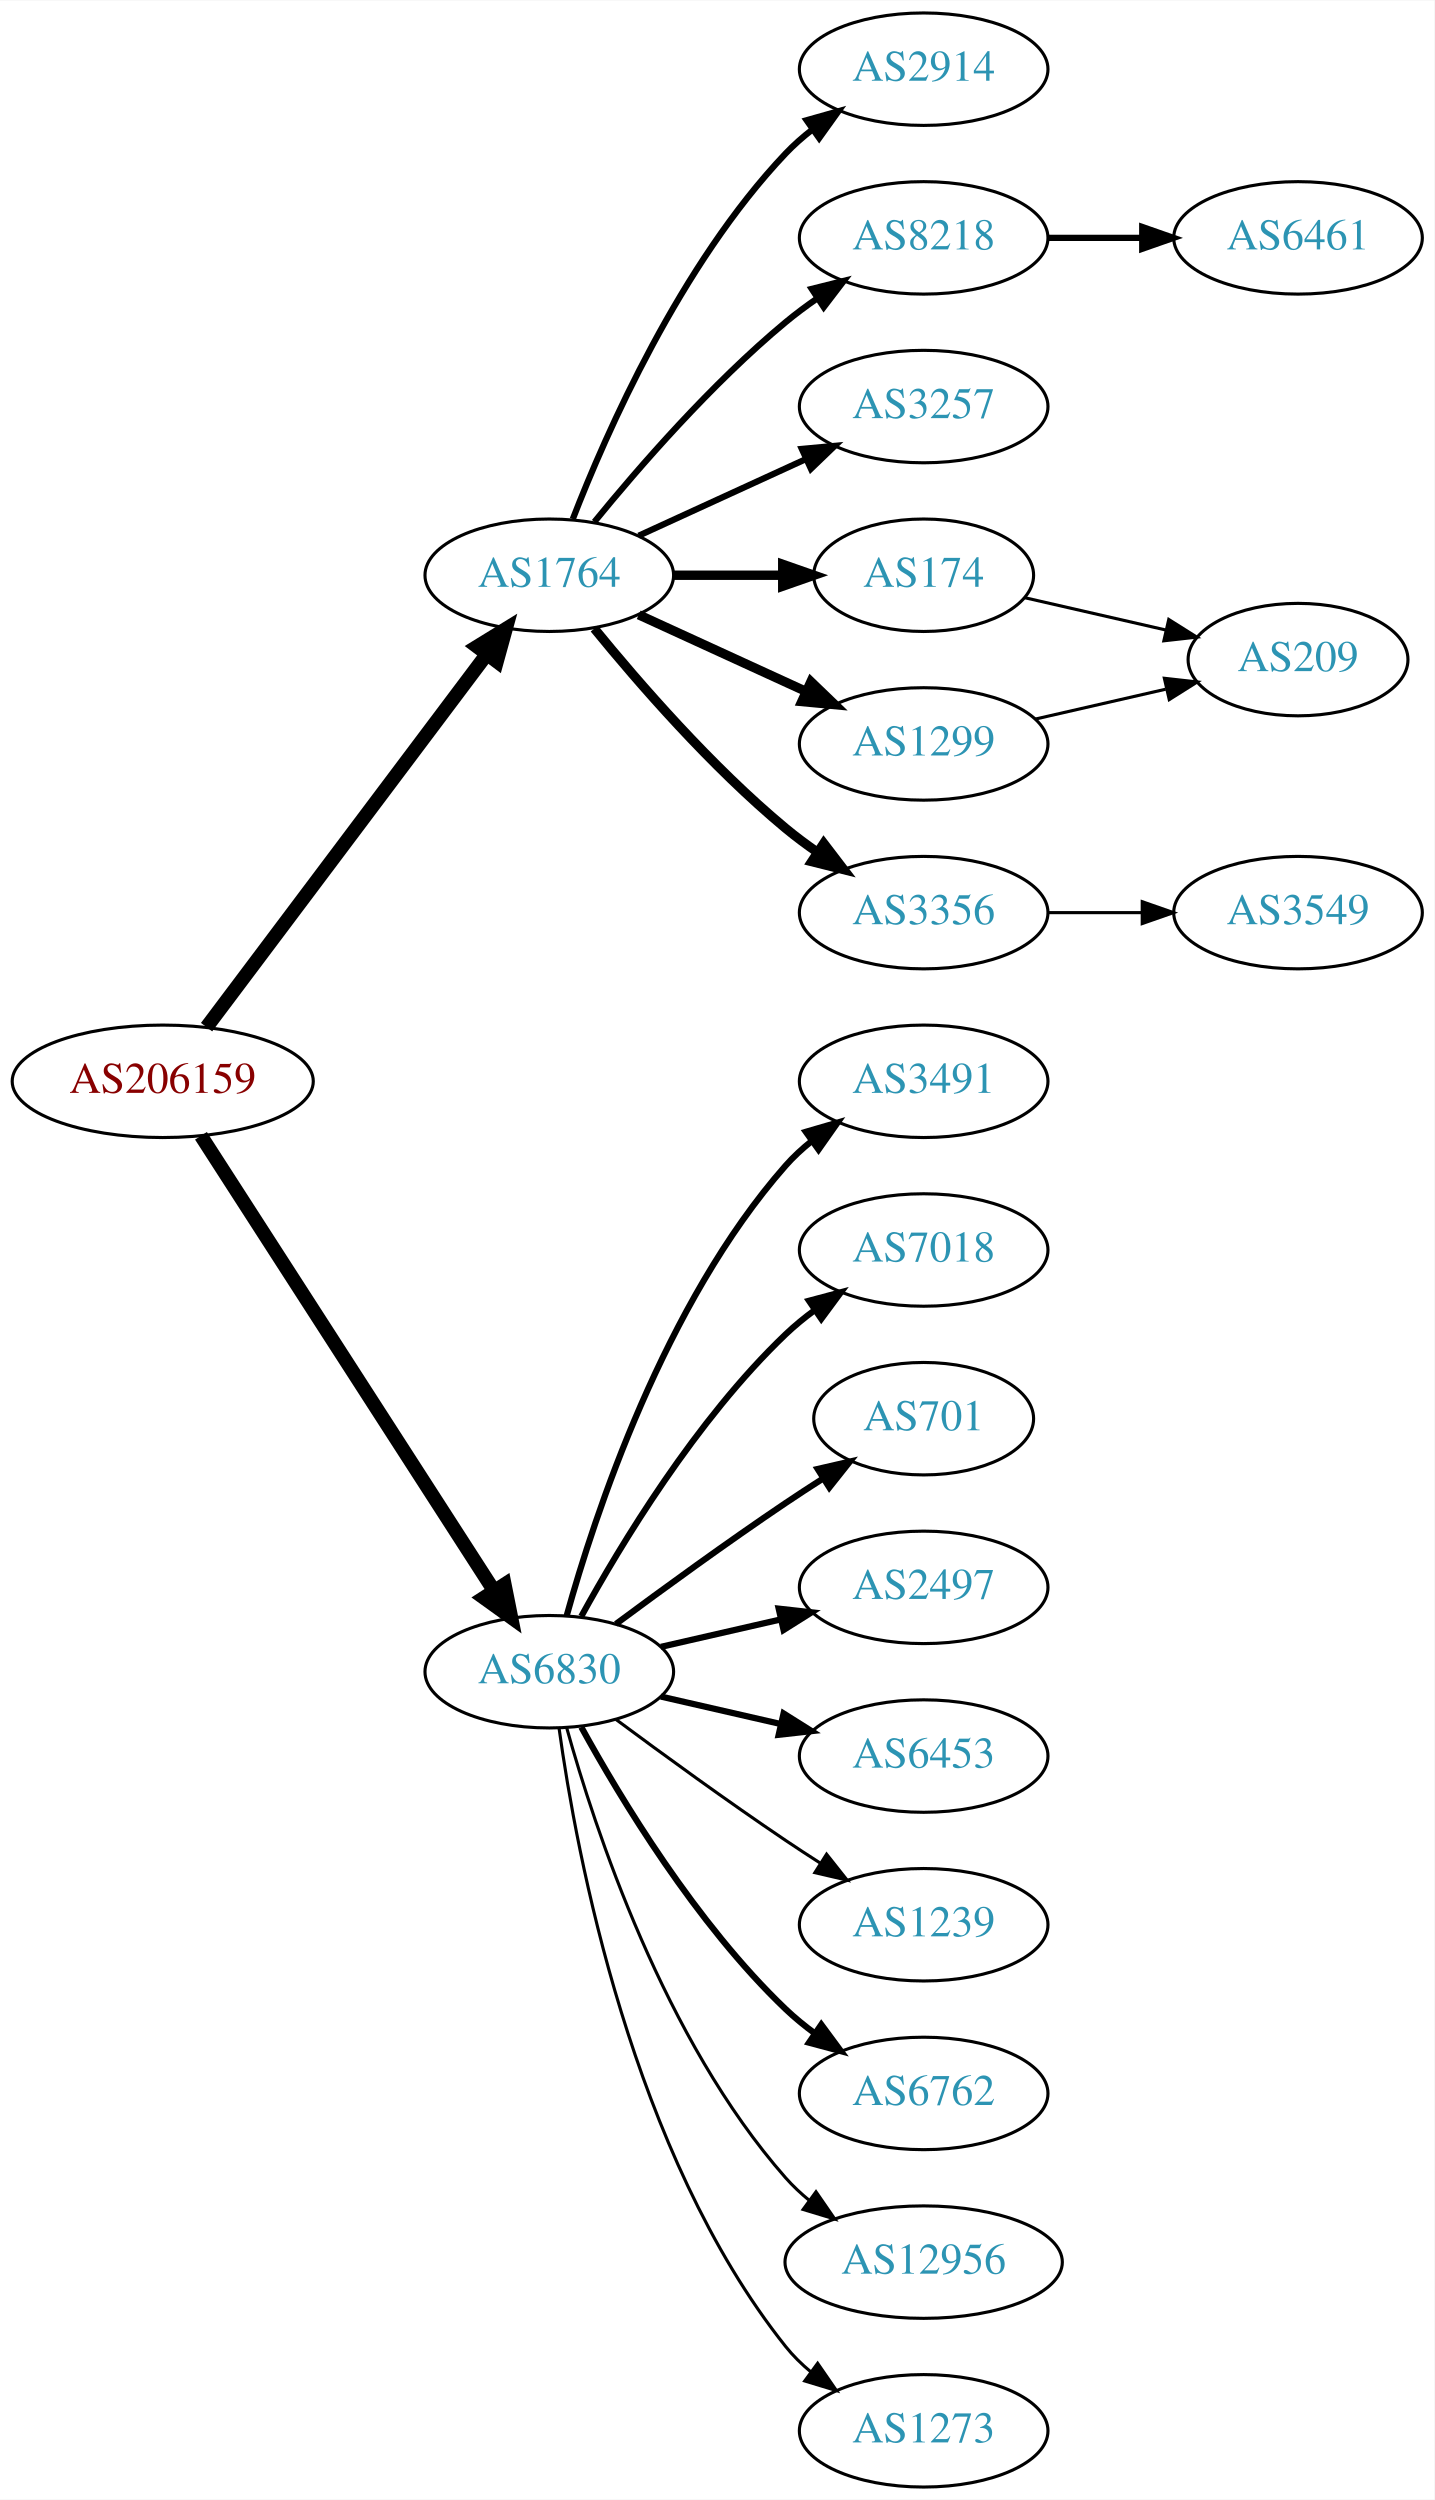
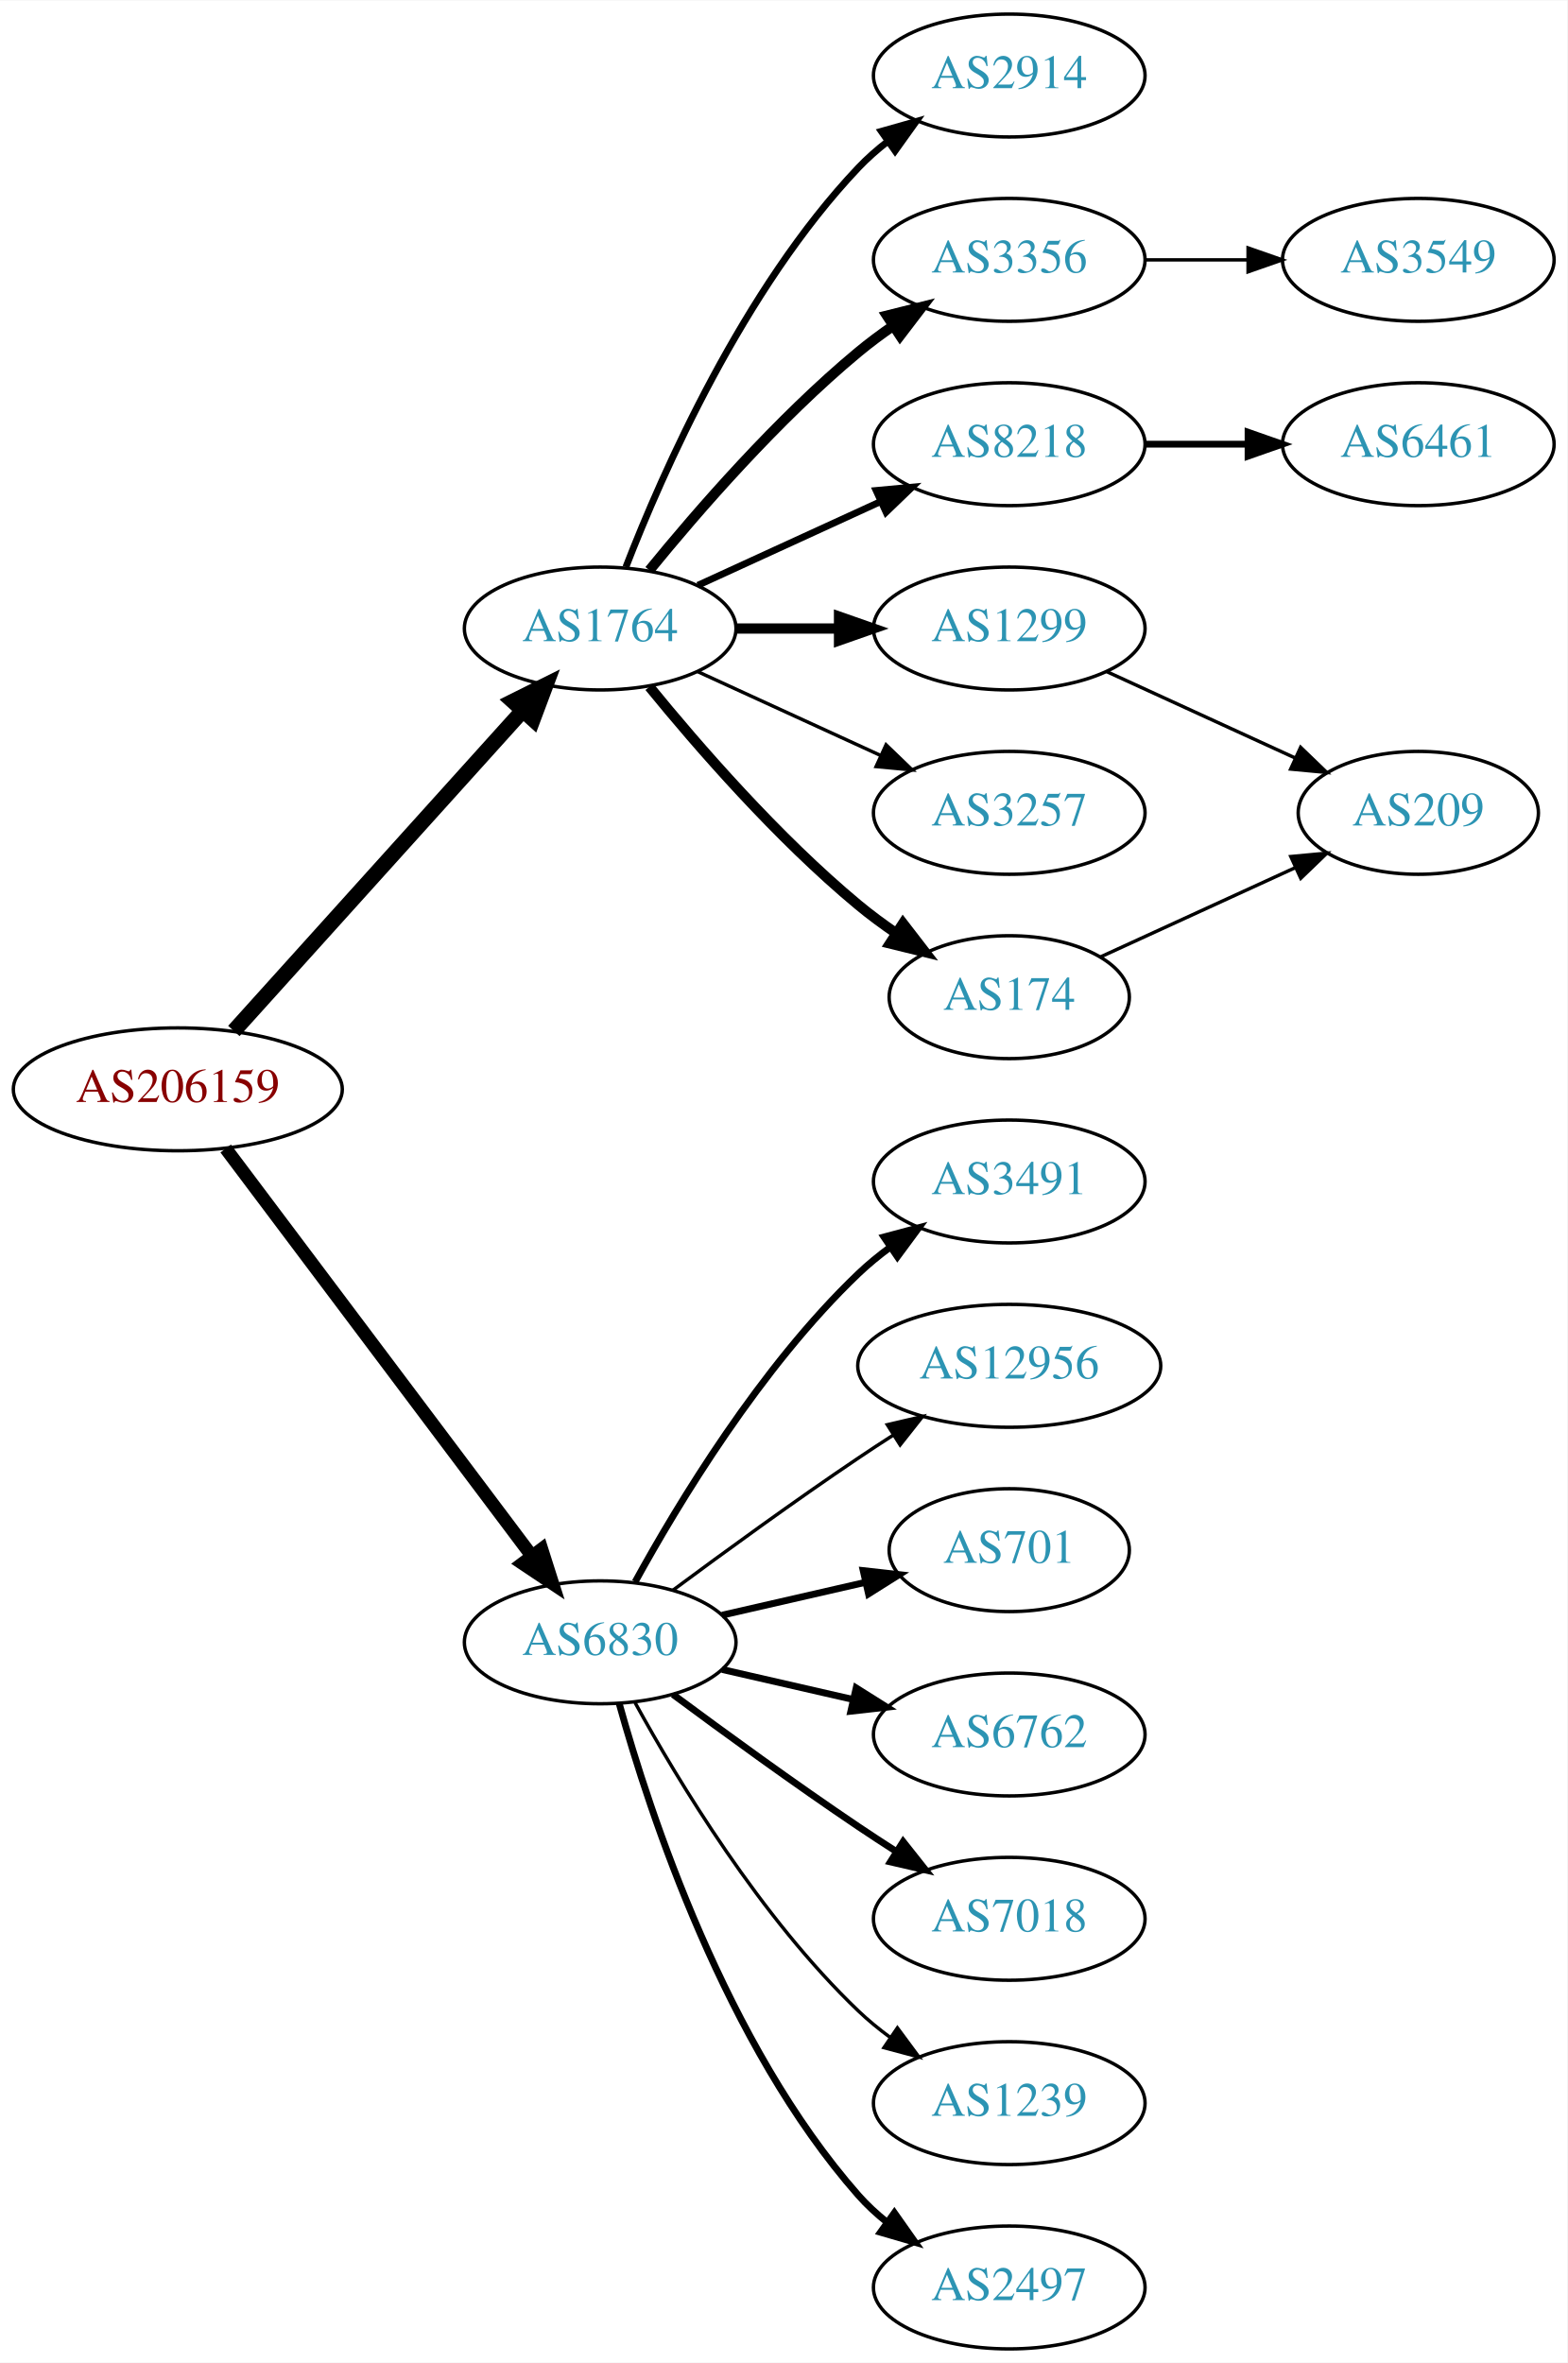
- <svg xmlns="http://www.w3.org/2000/svg" xmlns:xlink="http://www.w3.org/1999/xlink" width="459pt" height="800pt" viewBox="0.00 0.00 459.17 800.00">
-   <g id="graph0" class="graph" transform="scale(1 1) rotate(0) translate(4 796)">
-     <polygon fill="white" stroke="none" points="-4,4 -4,-796 455.17,-796 455.17,4 -4,4" />
+ <svg xmlns="http://www.w3.org/2000/svg" xmlns:xlink="http://www.w3.org/1999/xlink" width="459pt" height="692pt" viewBox="0.00 0.00 459.17 692.00">
+   <g id="graph0" class="graph" transform="scale(1 1) rotate(0) translate(4 688)">
+     <polygon fill="white" stroke="none" points="-4,4 -4,-688 455.17,-688 455.17,4 -4,4" />
    <g id="node1" class="node">
      <g id="a_node1">
        <a xlink:href="/asn/206159" xlink:title="AS206159 ~ VAO-AS [AT]">
-           <ellipse fill="#ffffff" stroke="black" cx="48.096" cy="-450" rx="48.192" ry="18" />
-           <text text-anchor="middle" x="48.096" y="-446.3" font-family="Times,serif" font-size="14.00" fill="#880000">AS206159</text>
+           <ellipse fill="#ffffff" stroke="black" cx="48.096" cy="-369" rx="48.192" ry="18" />
+           <text text-anchor="middle" x="48.096" y="-365.3" font-family="Times,serif" font-size="14.00" fill="#880000">AS206159</text>
        </a>
      </g>
    </g>
    <g id="node2" class="node">
      <g id="a_node2">
        <a xlink:href="/asn/1764" xlink:title="AS1764 ~ NEXTLAYER-AS [AT]">
-           <ellipse fill="#ffffff" stroke="black" cx="171.838" cy="-612" rx="39.794" ry="18" />
-           <text text-anchor="middle" x="171.838" y="-608.3" font-family="Times,serif" font-size="14.00" fill="#2c94b3">AS1764</text>
+           <ellipse fill="#ffffff" stroke="black" cx="171.838" cy="-504" rx="39.794" ry="18" />
+           <text text-anchor="middle" x="171.838" y="-500.3" font-family="Times,serif" font-size="14.00" fill="#2c94b3">AS1764</text>
        </a>
      </g>
    </g>
    <g id="edge1" class="edge">
-       <path fill="none" stroke="black" stroke-width="4.5" d="M62.124,-467.337C83.634,-495.96 126.675,-553.233 151.664,-586.486" />
-       <polygon fill="black" stroke="black" stroke-width="4.5" points="148.748,-589.159 157.903,-594.788 155.043,-584.428 148.748,-589.159" />
+       <path fill="none" stroke="black" stroke-width="4.5" d="M64.514,-386.098C85.945,-409.862 124.837,-452.99 149.174,-479.977" />
+       <polygon fill="black" stroke="black" stroke-width="4.5" points="146.304,-482.674 155.925,-487.463 152.152,-477.4 146.304,-482.674" />
    </g>
    <g id="node3" class="node">
      <g id="a_node3">
        <a xlink:href="/asn/6830" xlink:title="AS6830 ~ LGI-UPC [AT]">
-           <ellipse fill="#ffffff" stroke="black" cx="171.838" cy="-261" rx="39.794" ry="18" />
-           <text text-anchor="middle" x="171.838" y="-257.3" font-family="Times,serif" font-size="14.00" fill="#2c94b3">AS6830</text>
+           <ellipse fill="#ffffff" stroke="black" cx="171.838" cy="-207" rx="39.794" ry="18" />
+           <text text-anchor="middle" x="171.838" y="-203.3" font-family="Times,serif" font-size="14.00" fill="#2c94b3">AS6830</text>
        </a>
      </g>
    </g>
    <g id="edge2" class="edge">
-       <path fill="none" stroke="black" stroke-width="4.5" d="M60.331,-432.558C81.802,-399.225 128.767,-326.314 154.004,-287.134" />
-       <polygon fill="black" stroke="black" stroke-width="4.5" points="157.525,-288.939 159.63,-278.4 150.905,-284.674 157.525,-288.939" />
+       <path fill="none" stroke="black" stroke-width="3.857" d="M62.124,-351.663C83.634,-323.04 126.675,-265.767 151.664,-232.514" />
+       <polygon fill="black" stroke="black" stroke-width="3.857" points="154.693,-234.309 157.903,-224.212 149.097,-230.104 154.693,-234.309" />
    </g>
    <g id="node4" class="node">
      <g id="a_node4">
-         <a xlink:href="/asn/2914" xlink:title="AS2914 ~ NTT America, Inc. [US]">
-           <ellipse fill="#ffffff" stroke="black" cx="291.681" cy="-774" rx="39.794" ry="18" />
-           <text text-anchor="middle" x="291.681" y="-770.3" font-family="Times,serif" font-size="14.00" fill="#2c94b3">AS2914</text>
+         <a xlink:href="/asn/3356" xlink:title="AS3356 ~ Level 3 Parent, LLC [US]">
+           <ellipse fill="#ffffff" stroke="black" cx="291.681" cy="-612" rx="39.794" ry="18" />
+           <text text-anchor="middle" x="291.681" y="-608.3" font-family="Times,serif" font-size="14.00" fill="#2c94b3">AS3356</text>
        </a>
      </g>
    </g>
    <g id="edge3" class="edge">
-       <path fill="none" stroke="black" stroke-width="2" d="M179.361,-629.994C190.112,-657.728 213.769,-711.429 247.484,-747 250.07,-749.728 252.988,-752.294 256.056,-754.677" />
-       <polygon fill="black" stroke="black" stroke-width="2" points="254.21,-757.658 264.404,-760.543 258.234,-751.93 254.21,-757.658" />
+       <path fill="none" stroke="black" stroke-width="3" d="M186.257,-521.065C200.372,-538.375 223.786,-565.345 247.484,-585 250.701,-587.668 254.201,-590.27 257.772,-592.741" />
+       <polygon fill="black" stroke="black" stroke-width="3" points="255.85,-595.666 266.128,-598.236 259.695,-589.817 255.85,-595.666" />
    </g>
    <g id="node5" class="node">
      <g id="a_node5">
-         <a xlink:href="/asn/8218" xlink:title="AS8218 ~ legacy Neotelecoms [FR]">
-           <ellipse fill="#ffffff" stroke="black" cx="291.681" cy="-720" rx="39.794" ry="18" />
-           <text text-anchor="middle" x="291.681" y="-716.3" font-family="Times,serif" font-size="14.00" fill="#2c94b3">AS8218</text>
+         <a xlink:href="/asn/1299" xlink:title="AS1299 ~ Telia Carrier [EU]">
+           <ellipse fill="#ffffff" stroke="black" cx="291.681" cy="-504" rx="39.794" ry="18" />
+           <text text-anchor="middle" x="291.681" y="-500.3" font-family="Times,serif" font-size="14.00" fill="#2c94b3">AS1299</text>
        </a>
      </g>
    </g>
    <g id="edge4" class="edge">
-       <path fill="none" stroke="black" stroke-width="2" d="M186.257,-629.065C200.372,-646.375 223.786,-673.345 247.484,-693 250.701,-695.668 254.201,-698.27 257.772,-700.741" />
-       <polygon fill="black" stroke="black" stroke-width="2" points="255.85,-703.666 266.128,-706.236 259.695,-697.817 255.85,-703.666" />
+       <path fill="none" stroke="black" stroke-width="3" d="M211.751,-504C221.304,-504 231.654,-504 241.616,-504" />
+       <polygon fill="black" stroke="black" stroke-width="3" points="241.809,-507.5 251.809,-504 241.809,-500.5 241.809,-507.5" />
    </g>
    <g id="node6" class="node">
      <g id="a_node6">
-         <a xlink:href="/asn/3257" xlink:title="AS3257 ~ GTT [DE]">
-           <ellipse fill="#ffffff" stroke="black" cx="291.681" cy="-666" rx="39.794" ry="18" />
-           <text text-anchor="middle" x="291.681" y="-662.3" font-family="Times,serif" font-size="14.00" fill="#2c94b3">AS3257</text>
+         <a xlink:href="/asn/8218" xlink:title="AS8218 ~ legacy Neotelecoms [FR]">
+           <ellipse fill="#ffffff" stroke="black" cx="291.681" cy="-558" rx="39.794" ry="18" />
+           <text text-anchor="middle" x="291.681" y="-554.3" font-family="Times,serif" font-size="14.00" fill="#2c94b3">AS8218</text>
        </a>
      </g>
    </g>
    <g id="edge5" class="edge">
-       <path fill="none" stroke="black" stroke-width="2" d="M200.467,-624.661C216.424,-631.973 236.694,-641.261 253.977,-649.181" />
-       <polygon fill="black" stroke="black" stroke-width="2" points="252.676,-652.435 263.225,-653.419 255.592,-646.071 252.676,-652.435" />
+       <path fill="none" stroke="black" stroke-width="2" d="M200.467,-516.661C216.424,-523.973 236.694,-533.261 253.977,-541.181" />
+       <polygon fill="black" stroke="black" stroke-width="2" points="252.676,-544.435 263.225,-545.419 255.592,-538.071 252.676,-544.435" />
    </g>
    <g id="node7" class="node">
      <g id="a_node7">
-         <a xlink:href="/asn/174" xlink:title="AS174 ~ Cogent Communications [US]">
-           <ellipse fill="#ffffff" stroke="black" cx="291.681" cy="-612" rx="35.194" ry="18" />
-           <text text-anchor="middle" x="291.681" y="-608.3" font-family="Times,serif" font-size="14.00" fill="#2c94b3">AS174</text>
+         <a xlink:href="/asn/3257" xlink:title="AS3257 ~ GTT [DE]">
+           <ellipse fill="#ffffff" stroke="black" cx="291.681" cy="-450" rx="39.794" ry="18" />
+           <text text-anchor="middle" x="291.681" y="-446.3" font-family="Times,serif" font-size="14.00" fill="#2c94b3">AS3257</text>
        </a>
      </g>
    </g>
    <g id="edge6" class="edge">
-       <path fill="none" stroke="black" stroke-width="3" d="M211.751,-612C222.837,-612 234.997,-612 246.379,-612" />
-       <polygon fill="black" stroke="black" stroke-width="3" points="246.561,-615.5 256.561,-612 246.561,-608.5 246.561,-615.5" />
+       <path fill="none" stroke="black" d="M200.467,-491.339C216.424,-484.027 236.694,-474.739 253.977,-466.819" />
+       <polygon fill="black" stroke="black" points="255.592,-469.929 263.225,-462.581 252.676,-463.565 255.592,-469.929" />
    </g>
    <g id="node8" class="node">
      <g id="a_node8">
-         <a xlink:href="/asn/1299" xlink:title="AS1299 ~ Telia Carrier [EU]">
-           <ellipse fill="#ffffff" stroke="black" cx="291.681" cy="-558" rx="39.794" ry="18" />
-           <text text-anchor="middle" x="291.681" y="-554.3" font-family="Times,serif" font-size="14.00" fill="#2c94b3">AS1299</text>
+         <a xlink:href="/asn/174" xlink:title="AS174 ~ Cogent Communications [US]">
+           <ellipse fill="#ffffff" stroke="black" cx="291.681" cy="-396" rx="35.194" ry="18" />
+           <text text-anchor="middle" x="291.681" y="-392.3" font-family="Times,serif" font-size="14.00" fill="#2c94b3">AS174</text>
        </a>
      </g>
    </g>
    <g id="edge7" class="edge">
-       <path fill="none" stroke="black" stroke-width="3" d="M200.467,-599.339C216.424,-592.027 236.694,-582.739 253.977,-574.819" />
-       <polygon fill="black" stroke="black" stroke-width="3" points="255.592,-577.929 263.225,-570.581 252.676,-571.565 255.592,-577.929" />
+       <path fill="none" stroke="black" stroke-width="3" d="M186.257,-486.935C200.372,-469.625 223.786,-442.655 247.484,-423 250.948,-420.128 254.74,-417.331 258.595,-414.692" />
+       <polygon fill="black" stroke="black" stroke-width="3" points="260.556,-417.592 267.027,-409.203 256.737,-411.725 260.556,-417.592" />
    </g>
    <g id="node9" class="node">
      <g id="a_node9">
-         <a xlink:href="/asn/3356" xlink:title="AS3356 ~ Level 3 Parent, LLC [US]">
-           <ellipse fill="#ffffff" stroke="black" cx="291.681" cy="-504" rx="39.794" ry="18" />
-           <text text-anchor="middle" x="291.681" y="-500.3" font-family="Times,serif" font-size="14.00" fill="#2c94b3">AS3356</text>
+         <a xlink:href="/asn/2914" xlink:title="AS2914 ~ NTT America, Inc. [US]">
+           <ellipse fill="#ffffff" stroke="black" cx="291.681" cy="-666" rx="39.794" ry="18" />
+           <text text-anchor="middle" x="291.681" y="-662.3" font-family="Times,serif" font-size="14.00" fill="#2c94b3">AS2914</text>
        </a>
      </g>
    </g>
    <g id="edge8" class="edge">
-       <path fill="none" stroke="black" stroke-width="3" d="M186.257,-594.935C200.372,-577.625 223.786,-550.655 247.484,-531 250.701,-528.332 254.201,-525.73 257.772,-523.259" />
-       <polygon fill="black" stroke="black" stroke-width="3" points="259.695,-526.183 266.128,-517.764 255.85,-520.334 259.695,-526.183" />
+       <path fill="none" stroke="black" stroke-width="2" d="M179.361,-521.994C190.112,-549.728 213.769,-603.429 247.484,-639 250.07,-641.728 252.988,-644.294 256.056,-646.677" />
+       <polygon fill="black" stroke="black" stroke-width="2" points="254.21,-649.658 264.404,-652.543 258.234,-643.93 254.21,-649.658" />
    </g>
    <g id="node12" class="node">
      <g id="a_node12">
-         <a xlink:href="/asn/3491" xlink:title="AS3491 ~ PCCW Global, Inc. [US]">
-           <ellipse fill="#ffffff" stroke="black" cx="291.681" cy="-450" rx="39.794" ry="18" />
-           <text text-anchor="middle" x="291.681" y="-446.3" font-family="Times,serif" font-size="14.00" fill="#2c94b3">AS3491</text>
+         <a xlink:href="/asn/2497" xlink:title="AS2497 ~ Internet Initiative Japan Inc. [JP]">
+           <ellipse fill="#ffffff" stroke="black" cx="291.681" cy="-18" rx="39.794" ry="18" />
+           <text text-anchor="middle" x="291.681" y="-14.3" font-family="Times,serif" font-size="14.00" fill="#2c94b3">AS2497</text>
        </a>
      </g>
    </g>
    <g id="edge11" class="edge">
-       <path fill="none" stroke="black" stroke-width="2" d="M177.411,-278.946C186.317,-310.995 208.601,-378.842 247.484,-423 249.968,-425.821 252.818,-428.449 255.844,-430.871" />
-       <polygon fill="black" stroke="black" stroke-width="2" points="253.961,-433.828 264.133,-436.791 258.029,-428.131 253.961,-433.828" />
+       <path fill="none" stroke="black" stroke-width="2" d="M177.411,-189.054C186.317,-157.005 208.601,-89.158 247.484,-45 249.968,-42.179 252.818,-39.551 255.844,-37.129" />
+       <polygon fill="black" stroke="black" stroke-width="2" points="258.029,-39.869 264.133,-31.209 253.961,-34.172 258.029,-39.869" />
    </g>
    <g id="node13" class="node">
      <g id="a_node13">
-         <a xlink:href="/asn/7018" xlink:title="AS7018 ~ AT&amp;T Services, Inc. [US]">
-           <ellipse fill="#ffffff" stroke="black" cx="291.681" cy="-396" rx="39.794" ry="18" />
-           <text text-anchor="middle" x="291.681" y="-392.3" font-family="Times,serif" font-size="14.00" fill="#2c94b3">AS7018</text>
+         <a xlink:href="/asn/3491" xlink:title="AS3491 ~ PCCW Global, Inc. [US]">
+           <ellipse fill="#ffffff" stroke="black" cx="291.681" cy="-342" rx="39.794" ry="18" />
+           <text text-anchor="middle" x="291.681" y="-338.3" font-family="Times,serif" font-size="14.00" fill="#2c94b3">AS3491</text>
        </a>
      </g>
    </g>
    <g id="edge12" class="edge">
-       <path fill="none" stroke="black" stroke-width="2" d="M182.079,-278.713C194.625,-301.561 218.802,-341.611 247.484,-369 250.353,-371.739 253.542,-374.347 256.851,-376.785" />
-       <polygon fill="black" stroke="black" stroke-width="2" points="254.974,-379.742 265.21,-382.477 258.914,-373.956 254.974,-379.742" />
+       <path fill="none" stroke="black" stroke-width="2" d="M182.079,-224.713C194.625,-247.561 218.802,-287.611 247.484,-315 250.353,-317.739 253.542,-320.347 256.851,-322.785" />
+       <polygon fill="black" stroke="black" stroke-width="2" points="254.974,-325.742 265.21,-328.477 258.914,-319.956 254.974,-325.742" />
    </g>
    <g id="node14" class="node">
      <g id="a_node14">
-         <a xlink:href="/asn/701" xlink:title="AS701 ~ UUNET [US]">
-           <ellipse fill="#ffffff" stroke="black" cx="291.681" cy="-342" rx="35.194" ry="18" />
-           <text text-anchor="middle" x="291.681" y="-338.3" font-family="Times,serif" font-size="14.00" fill="#2c94b3">AS701</text>
+         <a xlink:href="/asn/12956" xlink:title="AS12956 ~ TELXIUS [ES]">
+           <ellipse fill="#ffffff" stroke="black" cx="291.681" cy="-288" rx="44.393" ry="18" />
+           <text text-anchor="middle" x="291.681" y="-284.3" font-family="Times,serif" font-size="14.00" fill="#2c94b3">AS12956</text>
        </a>
      </g>
    </g>
    <g id="edge13" class="edge">
-       <path fill="none" stroke="black" stroke-width="2" d="M193.168,-276.277C208.031,-287.304 228.775,-302.407 247.484,-315 251.302,-317.569 255.352,-320.21 259.382,-322.786" />
-       <polygon fill="black" stroke="black" stroke-width="2" points="257.751,-325.895 268.076,-328.271 261.486,-319.975 257.751,-325.895" />
+       <path fill="none" stroke="black" d="M193.168,-222.277C208.031,-233.304 228.775,-248.407 247.484,-261 250.774,-263.215 254.237,-265.482 257.711,-267.715" />
+       <polygon fill="black" stroke="black" points="255.959,-270.748 266.279,-273.148 259.708,-264.837 255.959,-270.748" />
    </g>
    <g id="node15" class="node">
      <g id="a_node15">
-         <a xlink:href="/asn/2497" xlink:title="AS2497 ~ Internet Initiative Japan Inc. [JP]">
-           <ellipse fill="#ffffff" stroke="black" cx="291.681" cy="-288" rx="39.794" ry="18" />
-           <text text-anchor="middle" x="291.681" y="-284.3" font-family="Times,serif" font-size="14.00" fill="#2c94b3">AS2497</text>
+         <a xlink:href="/asn/701" xlink:title="AS701 ~ UUNET [US]">
+           <ellipse fill="#ffffff" stroke="black" cx="291.681" cy="-234" rx="35.194" ry="18" />
+           <text text-anchor="middle" x="291.681" y="-230.3" font-family="Times,serif" font-size="14.00" fill="#2c94b3">AS701</text>
        </a>
      </g>
    </g>
    <g id="edge14" class="edge">
-       <path fill="none" stroke="black" stroke-width="2" d="M207.557,-268.955C219.557,-271.704 233.178,-274.825 245.871,-277.733" />
-       <polygon fill="black" stroke="black" stroke-width="2" points="245.273,-281.187 255.802,-280.009 246.836,-274.364 245.273,-281.187" />
+       <path fill="none" stroke="black" stroke-width="2" d="M207.557,-214.955C220.65,-217.955 235.672,-221.396 249.313,-224.522" />
+       <polygon fill="black" stroke="black" stroke-width="2" points="248.891,-228.016 259.42,-226.838 250.454,-221.193 248.891,-228.016" />
    </g>
    <g id="node16" class="node">
      <g id="a_node16">
-         <a xlink:href="/asn/6453" xlink:title="AS6453 ~ TATA COMMUNICATIONS (AMERICA) INC [US]">
-           <ellipse fill="#ffffff" stroke="black" cx="291.681" cy="-234" rx="39.794" ry="18" />
-           <text text-anchor="middle" x="291.681" y="-230.3" font-family="Times,serif" font-size="14.00" fill="#2c94b3">AS6453</text>
+         <a xlink:href="/asn/6762" xlink:title="AS6762 ~ TELECOM ITALIA SPARKLE S.p.A. [IT]">
+           <ellipse fill="#ffffff" stroke="black" cx="291.681" cy="-180" rx="39.794" ry="18" />
+           <text text-anchor="middle" x="291.681" y="-176.3" font-family="Times,serif" font-size="14.00" fill="#2c94b3">AS6762</text>
        </a>
      </g>
    </g>
    <g id="edge15" class="edge">
-       <path fill="none" stroke="black" stroke-width="2" d="M207.557,-253.045C219.557,-250.296 233.178,-247.175 245.871,-244.267" />
-       <polygon fill="black" stroke="black" stroke-width="2" points="246.836,-247.636 255.802,-241.991 245.273,-240.813 246.836,-247.636" />
+       <path fill="none" stroke="black" stroke-width="2" d="M207.557,-199.045C219.557,-196.296 233.178,-193.175 245.871,-190.267" />
+       <polygon fill="black" stroke="black" stroke-width="2" points="246.836,-193.636 255.802,-187.991 245.273,-186.813 246.836,-193.636" />
    </g>
    <g id="node17" class="node">
      <g id="a_node17">
-         <a xlink:href="/asn/1239" xlink:title="AS1239 ~ Sprint [US]">
-           <ellipse fill="#ffffff" stroke="black" cx="291.681" cy="-180" rx="39.794" ry="18" />
-           <text text-anchor="middle" x="291.681" y="-176.3" font-family="Times,serif" font-size="14.00" fill="#2c94b3">AS1239</text>
+         <a xlink:href="/asn/7018" xlink:title="AS7018 ~ AT&amp;T Services, Inc. [US]">
+           <ellipse fill="#ffffff" stroke="black" cx="291.681" cy="-126" rx="39.794" ry="18" />
+           <text text-anchor="middle" x="291.681" y="-122.3" font-family="Times,serif" font-size="14.00" fill="#2c94b3">AS7018</text>
        </a>
      </g>
    </g>
    <g id="edge16" class="edge">
-       <path fill="none" stroke="black" d="M193.168,-245.723C208.031,-234.696 228.775,-219.593 247.484,-207 251.033,-204.611 254.784,-202.161 258.532,-199.758" />
-       <polygon fill="black" stroke="black" points="260.6,-202.591 267.181,-194.288 256.858,-196.675 260.6,-202.591" />
+       <path fill="none" stroke="black" stroke-width="2" d="M193.168,-191.723C208.031,-180.696 228.775,-165.593 247.484,-153 251.033,-150.611 254.784,-148.161 258.532,-145.758" />
+       <polygon fill="black" stroke="black" stroke-width="2" points="260.6,-148.591 267.181,-140.288 256.858,-142.675 260.6,-148.591" />
    </g>
    <g id="node18" class="node">
      <g id="a_node18">
-         <a xlink:href="/asn/6762" xlink:title="AS6762 ~ TELECOM ITALIA SPARKLE S.p.A. [IT]">
-           <ellipse fill="#ffffff" stroke="black" cx="291.681" cy="-126" rx="39.794" ry="18" />
-           <text text-anchor="middle" x="291.681" y="-122.3" font-family="Times,serif" font-size="14.00" fill="#2c94b3">AS6762</text>
+         <a xlink:href="/asn/1239" xlink:title="AS1239 ~ Sprint [US]">
+           <ellipse fill="#ffffff" stroke="black" cx="291.681" cy="-72" rx="39.794" ry="18" />
+           <text text-anchor="middle" x="291.681" y="-68.3" font-family="Times,serif" font-size="14.00" fill="#2c94b3">AS1239</text>
        </a>
      </g>
    </g>
    <g id="edge17" class="edge">
-       <path fill="none" stroke="black" stroke-width="2" d="M182.079,-243.287C194.625,-220.439 218.802,-180.389 247.484,-153 250.353,-150.261 253.542,-147.653 256.851,-145.215" />
-       <polygon fill="black" stroke="black" stroke-width="2" points="258.914,-148.044 265.21,-139.523 254.974,-142.258 258.914,-148.044" />
+       <path fill="none" stroke="black" d="M182.079,-189.287C194.625,-166.439 218.802,-126.389 247.484,-99 250.353,-96.261 253.542,-93.653 256.851,-91.215" />
+       <polygon fill="black" stroke="black" points="258.914,-94.044 265.21,-85.523 254.974,-88.258 258.914,-94.044" />
+     </g>
+     <g id="node10" class="node">
+       <g id="a_node10">
+         <a xlink:href="/asn/3549" xlink:title="AS3549 ~ Level 3 Parent, LLC [US]">
+           <ellipse fill="#ffffff" stroke="black" cx="411.523" cy="-612" rx="39.794" ry="18" />
+           <text text-anchor="middle" x="411.523" y="-608.3" font-family="Times,serif" font-size="14.00" fill="#2c94b3">AS3549</text>
+         </a>
+       </g>
+     </g>
+     <g id="edge9" class="edge">
+       <path fill="none" stroke="black" d="M331.593,-612C341.146,-612 351.496,-612 361.459,-612" />
+       <polygon fill="black" stroke="black" points="361.651,-615.5 371.651,-612 361.651,-608.5 361.651,-615.5" />
    </g>
    <g id="node19" class="node">
      <g id="a_node19">
-         <a xlink:href="/asn/12956" xlink:title="AS12956 ~ TELXIUS [ES]">
-           <ellipse fill="#ffffff" stroke="black" cx="291.681" cy="-72" rx="44.393" ry="18" />
-           <text text-anchor="middle" x="291.681" y="-68.3" font-family="Times,serif" font-size="14.00" fill="#2c94b3">AS12956</text>
+         <a xlink:href="/asn/209" xlink:title="AS209 ~ CenturyLink Communications, LLC [US]">
+           <ellipse fill="#ffffff" stroke="black" cx="411.523" cy="-450" rx="35.194" ry="18" />
+           <text text-anchor="middle" x="411.523" y="-446.3" font-family="Times,serif" font-size="14.00" fill="#2c94b3">AS209</text>
        </a>
      </g>
    </g>
    <g id="edge18" class="edge">
-       <path fill="none" stroke="black" d="M177.411,-243.054C186.317,-211.005 208.601,-143.158 247.484,-99 249.775,-96.399 252.376,-93.962 255.14,-91.699" />
-       <polygon fill="black" stroke="black" points="257.218,-94.514 263.233,-85.792 253.092,-88.86 257.218,-94.514" />
-     </g>
-     <g id="node20" class="node">
-       <g id="a_node20">
-         <a xlink:href="/asn/1273" xlink:title="AS1273 ~ Vodafone Group PLC [EU]">
-           <ellipse fill="#ffffff" stroke="black" cx="291.681" cy="-18" rx="39.794" ry="18" />
-           <text text-anchor="middle" x="291.681" y="-14.3" font-family="Times,serif" font-size="14.00" fill="#2c94b3">AS1273</text>
-         </a>
-       </g>
-     </g>
-     <g id="edge19" class="edge">
-       <path fill="none" stroke="black" d="M174.977,-242.83C180.477,-203.026 198.303,-106.767 247.484,-45 249.826,-42.06 252.58,-39.351 255.546,-36.879" />
-       <polygon fill="black" stroke="black" points="257.738,-39.612 263.752,-30.89 253.611,-33.958 257.738,-39.612" />
-     </g>
-     <g id="node10" class="node">
-       <g id="a_node10">
-         <a xlink:href="/asn/6461" xlink:title="AS6461 ~ Zayo Bandwidth [US]">
-           <ellipse fill="#ffffff" stroke="black" cx="411.523" cy="-720" rx="39.794" ry="18" />
-           <text text-anchor="middle" x="411.523" y="-716.3" font-family="Times,serif" font-size="14.00" fill="#2c94b3">AS6461</text>
-         </a>
-       </g>
-     </g>
-     <g id="edge9" class="edge">
-       <path fill="none" stroke="black" stroke-width="2" d="M331.593,-720C341.146,-720 351.496,-720 361.459,-720" />
-       <polygon fill="black" stroke="black" stroke-width="2" points="361.651,-723.5 371.651,-720 361.651,-716.5 361.651,-723.5" />
-     </g>
-     <g id="node21" class="node">
-       <g id="a_node21">
-         <a xlink:href="/asn/209" xlink:title="AS209 ~ CenturyLink Communications, LLC [US]">
-           <ellipse fill="#ffffff" stroke="black" cx="411.523" cy="-585" rx="35.194" ry="18" />
-           <text text-anchor="middle" x="411.523" y="-581.3" font-family="Times,serif" font-size="14.00" fill="#2c94b3">AS209</text>
-         </a>
-       </g>
-     </g>
-     <g id="edge21" class="edge">
-       <path fill="none" stroke="black" d="M323.951,-604.835C337.801,-601.662 354.288,-597.885 369.139,-594.482" />
-       <polygon fill="black" stroke="black" points="370.141,-597.843 379.107,-592.198 368.578,-591.02 370.141,-597.843" />
-     </g>
-     <g id="edge20" class="edge">
-       <path fill="none" stroke="black" d="M327.4,-565.955C340.492,-568.955 355.514,-572.396 369.155,-575.522" />
-       <polygon fill="black" stroke="black" points="368.733,-579.016 379.262,-577.838 370.297,-572.193 368.733,-579.016" />
+       <path fill="none" stroke="black" d="M320.309,-491.339C336.726,-483.817 357.707,-474.202 375.304,-466.139" />
+       <polygon fill="black" stroke="black" points="377.048,-469.189 384.681,-461.842 374.132,-462.826 377.048,-469.189" />
    </g>
    <g id="node11" class="node">
      <g id="a_node11">
-         <a xlink:href="/asn/3549" xlink:title="AS3549 ~ Level 3 Parent, LLC [US]">
-           <ellipse fill="#ffffff" stroke="black" cx="411.523" cy="-504" rx="39.794" ry="18" />
-           <text text-anchor="middle" x="411.523" y="-500.3" font-family="Times,serif" font-size="14.00" fill="#2c94b3">AS3549</text>
+         <a xlink:href="/asn/6461" xlink:title="AS6461 ~ Zayo Bandwidth [US]">
+           <ellipse fill="#ffffff" stroke="black" cx="411.523" cy="-558" rx="39.794" ry="18" />
+           <text text-anchor="middle" x="411.523" y="-554.3" font-family="Times,serif" font-size="14.00" fill="#2c94b3">AS6461</text>
        </a>
      </g>
    </g>
    <g id="edge10" class="edge">
-       <path fill="none" stroke="black" d="M331.593,-504C341.146,-504 351.496,-504 361.459,-504" />
-       <polygon fill="black" stroke="black" points="361.651,-507.5 371.651,-504 361.651,-500.5 361.651,-507.5" />
+       <path fill="none" stroke="black" stroke-width="2" d="M331.593,-558C341.146,-558 351.496,-558 361.459,-558" />
+       <polygon fill="black" stroke="black" stroke-width="2" points="361.651,-561.5 371.651,-558 361.651,-554.5 361.651,-561.5" />
+     </g>
+     <g id="edge19" class="edge">
+       <path fill="none" stroke="black" d="M318.542,-407.851C335.273,-415.518 357.263,-425.594 375.547,-433.972" />
+       <polygon fill="black" stroke="black" points="374.173,-437.193 384.722,-438.177 377.089,-430.829 374.173,-437.193" />
    </g>
  </g>
</svg>
